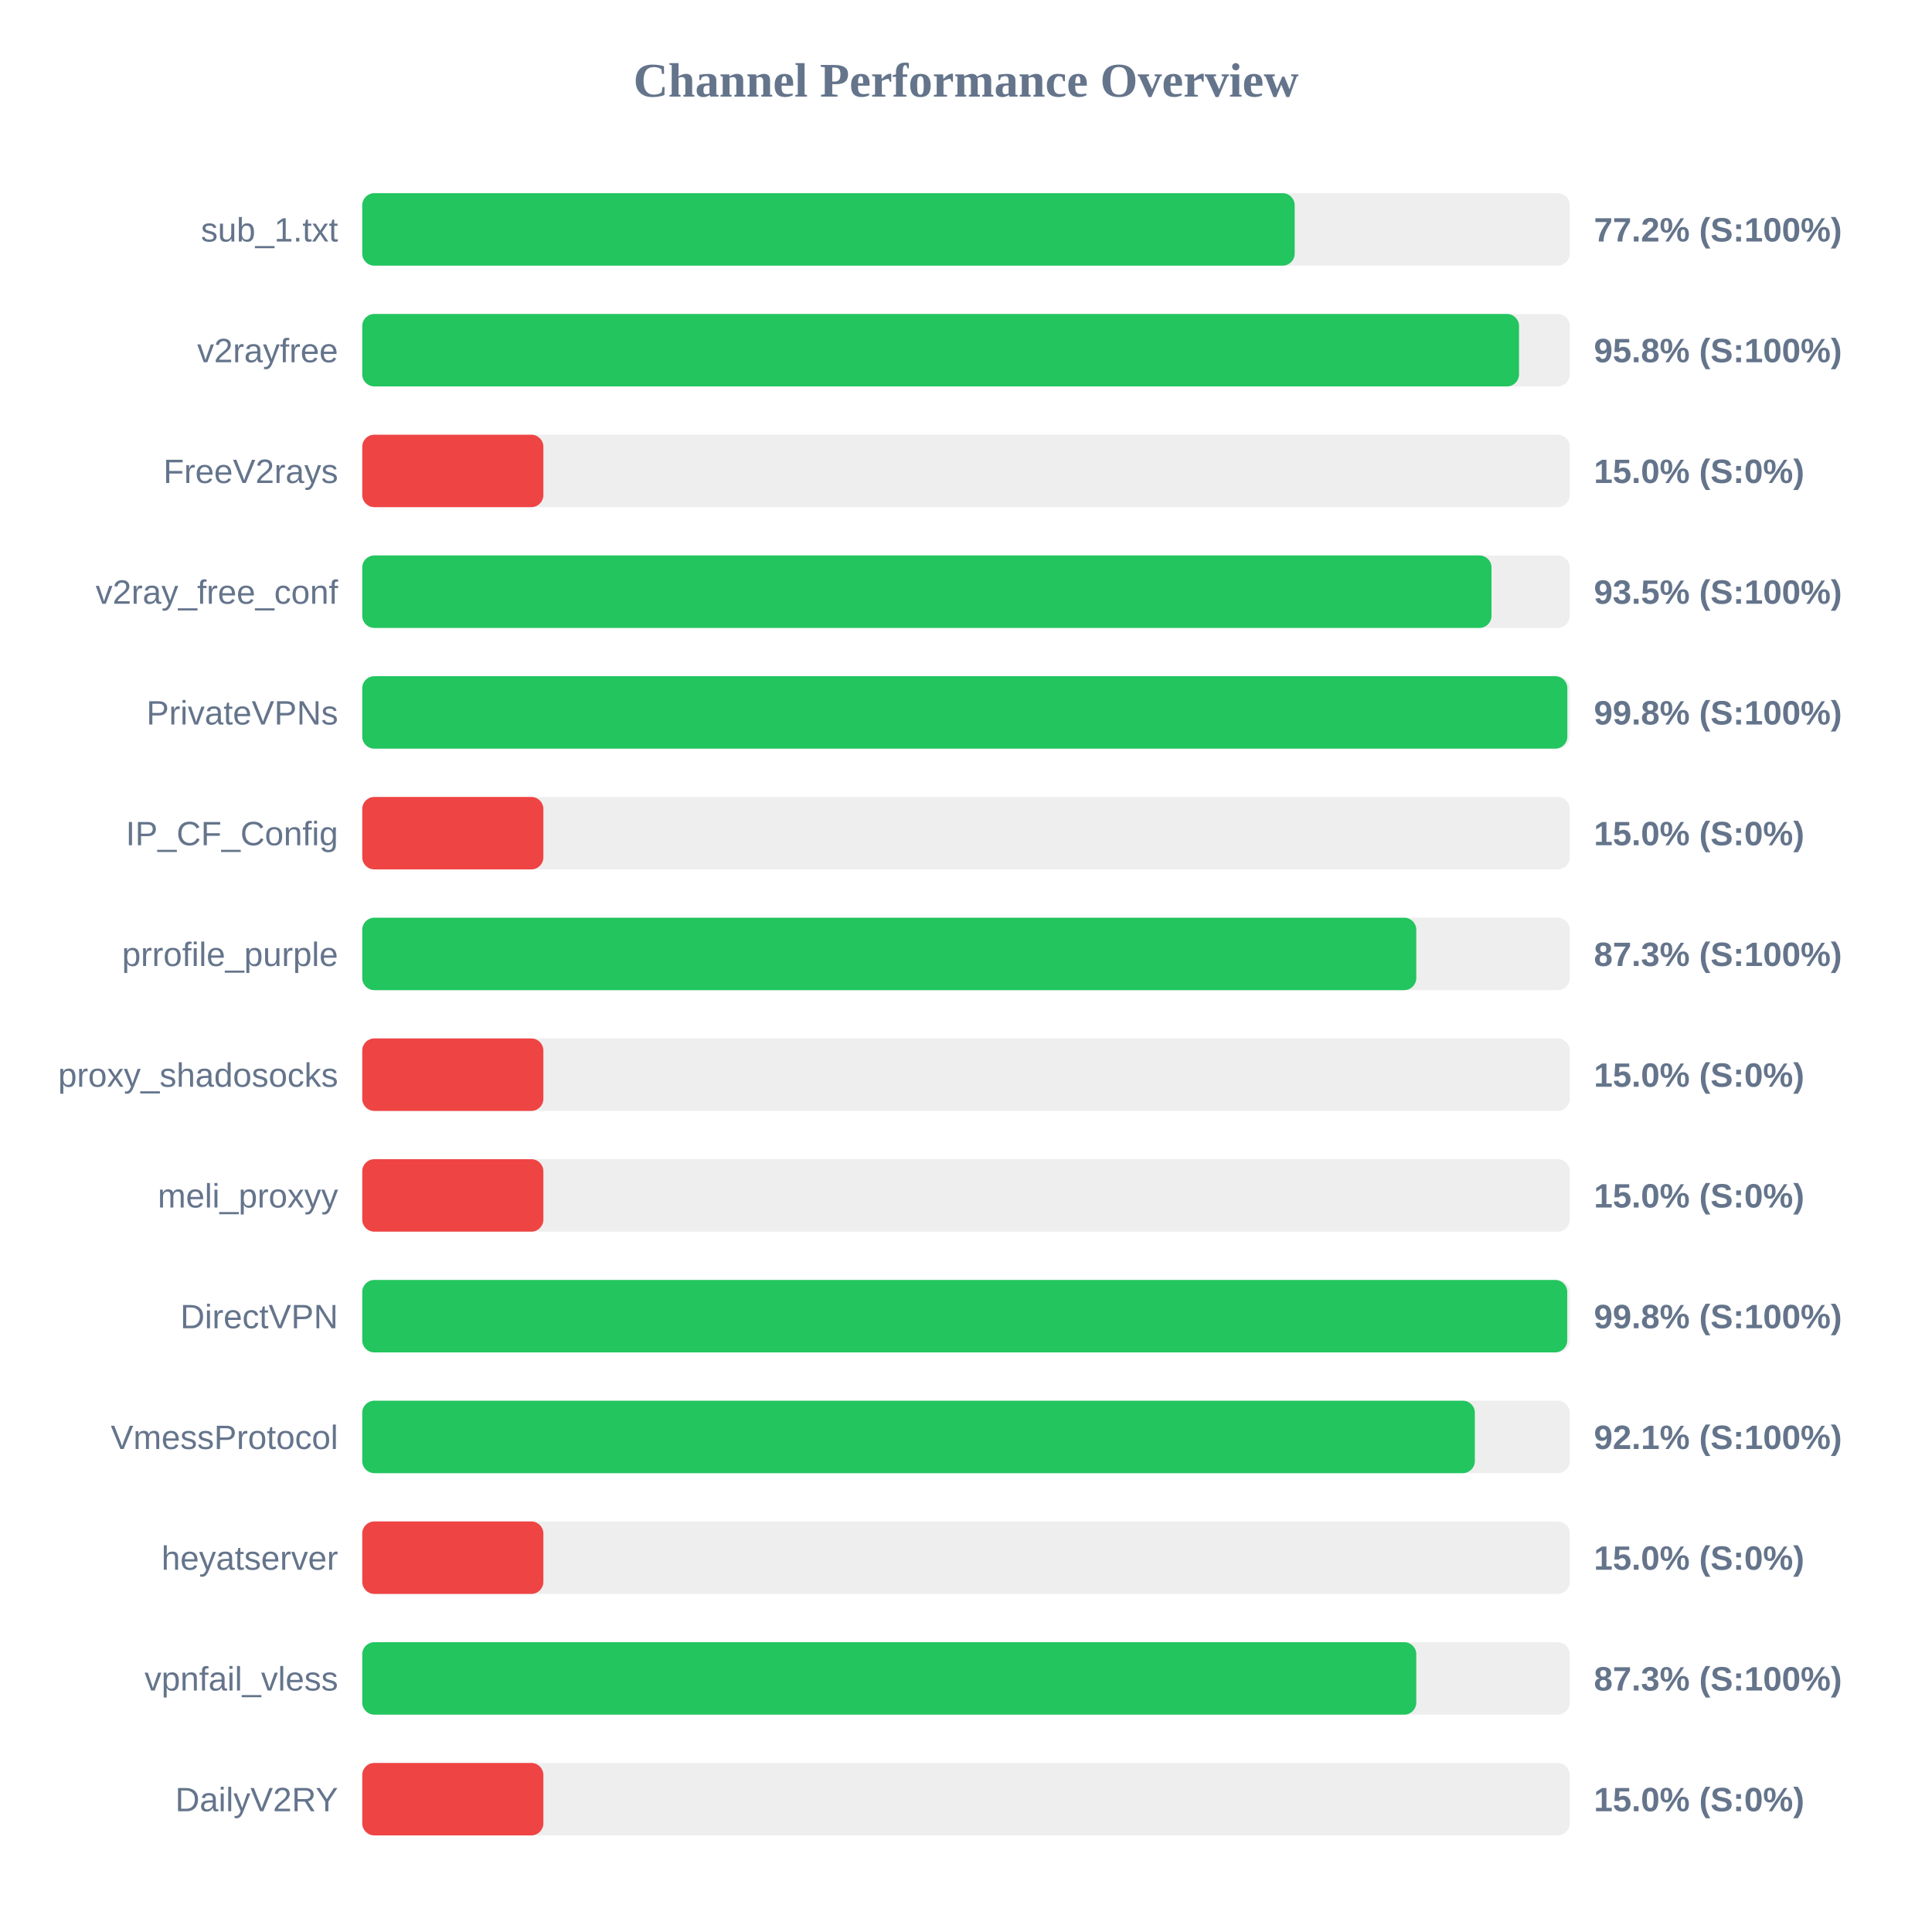
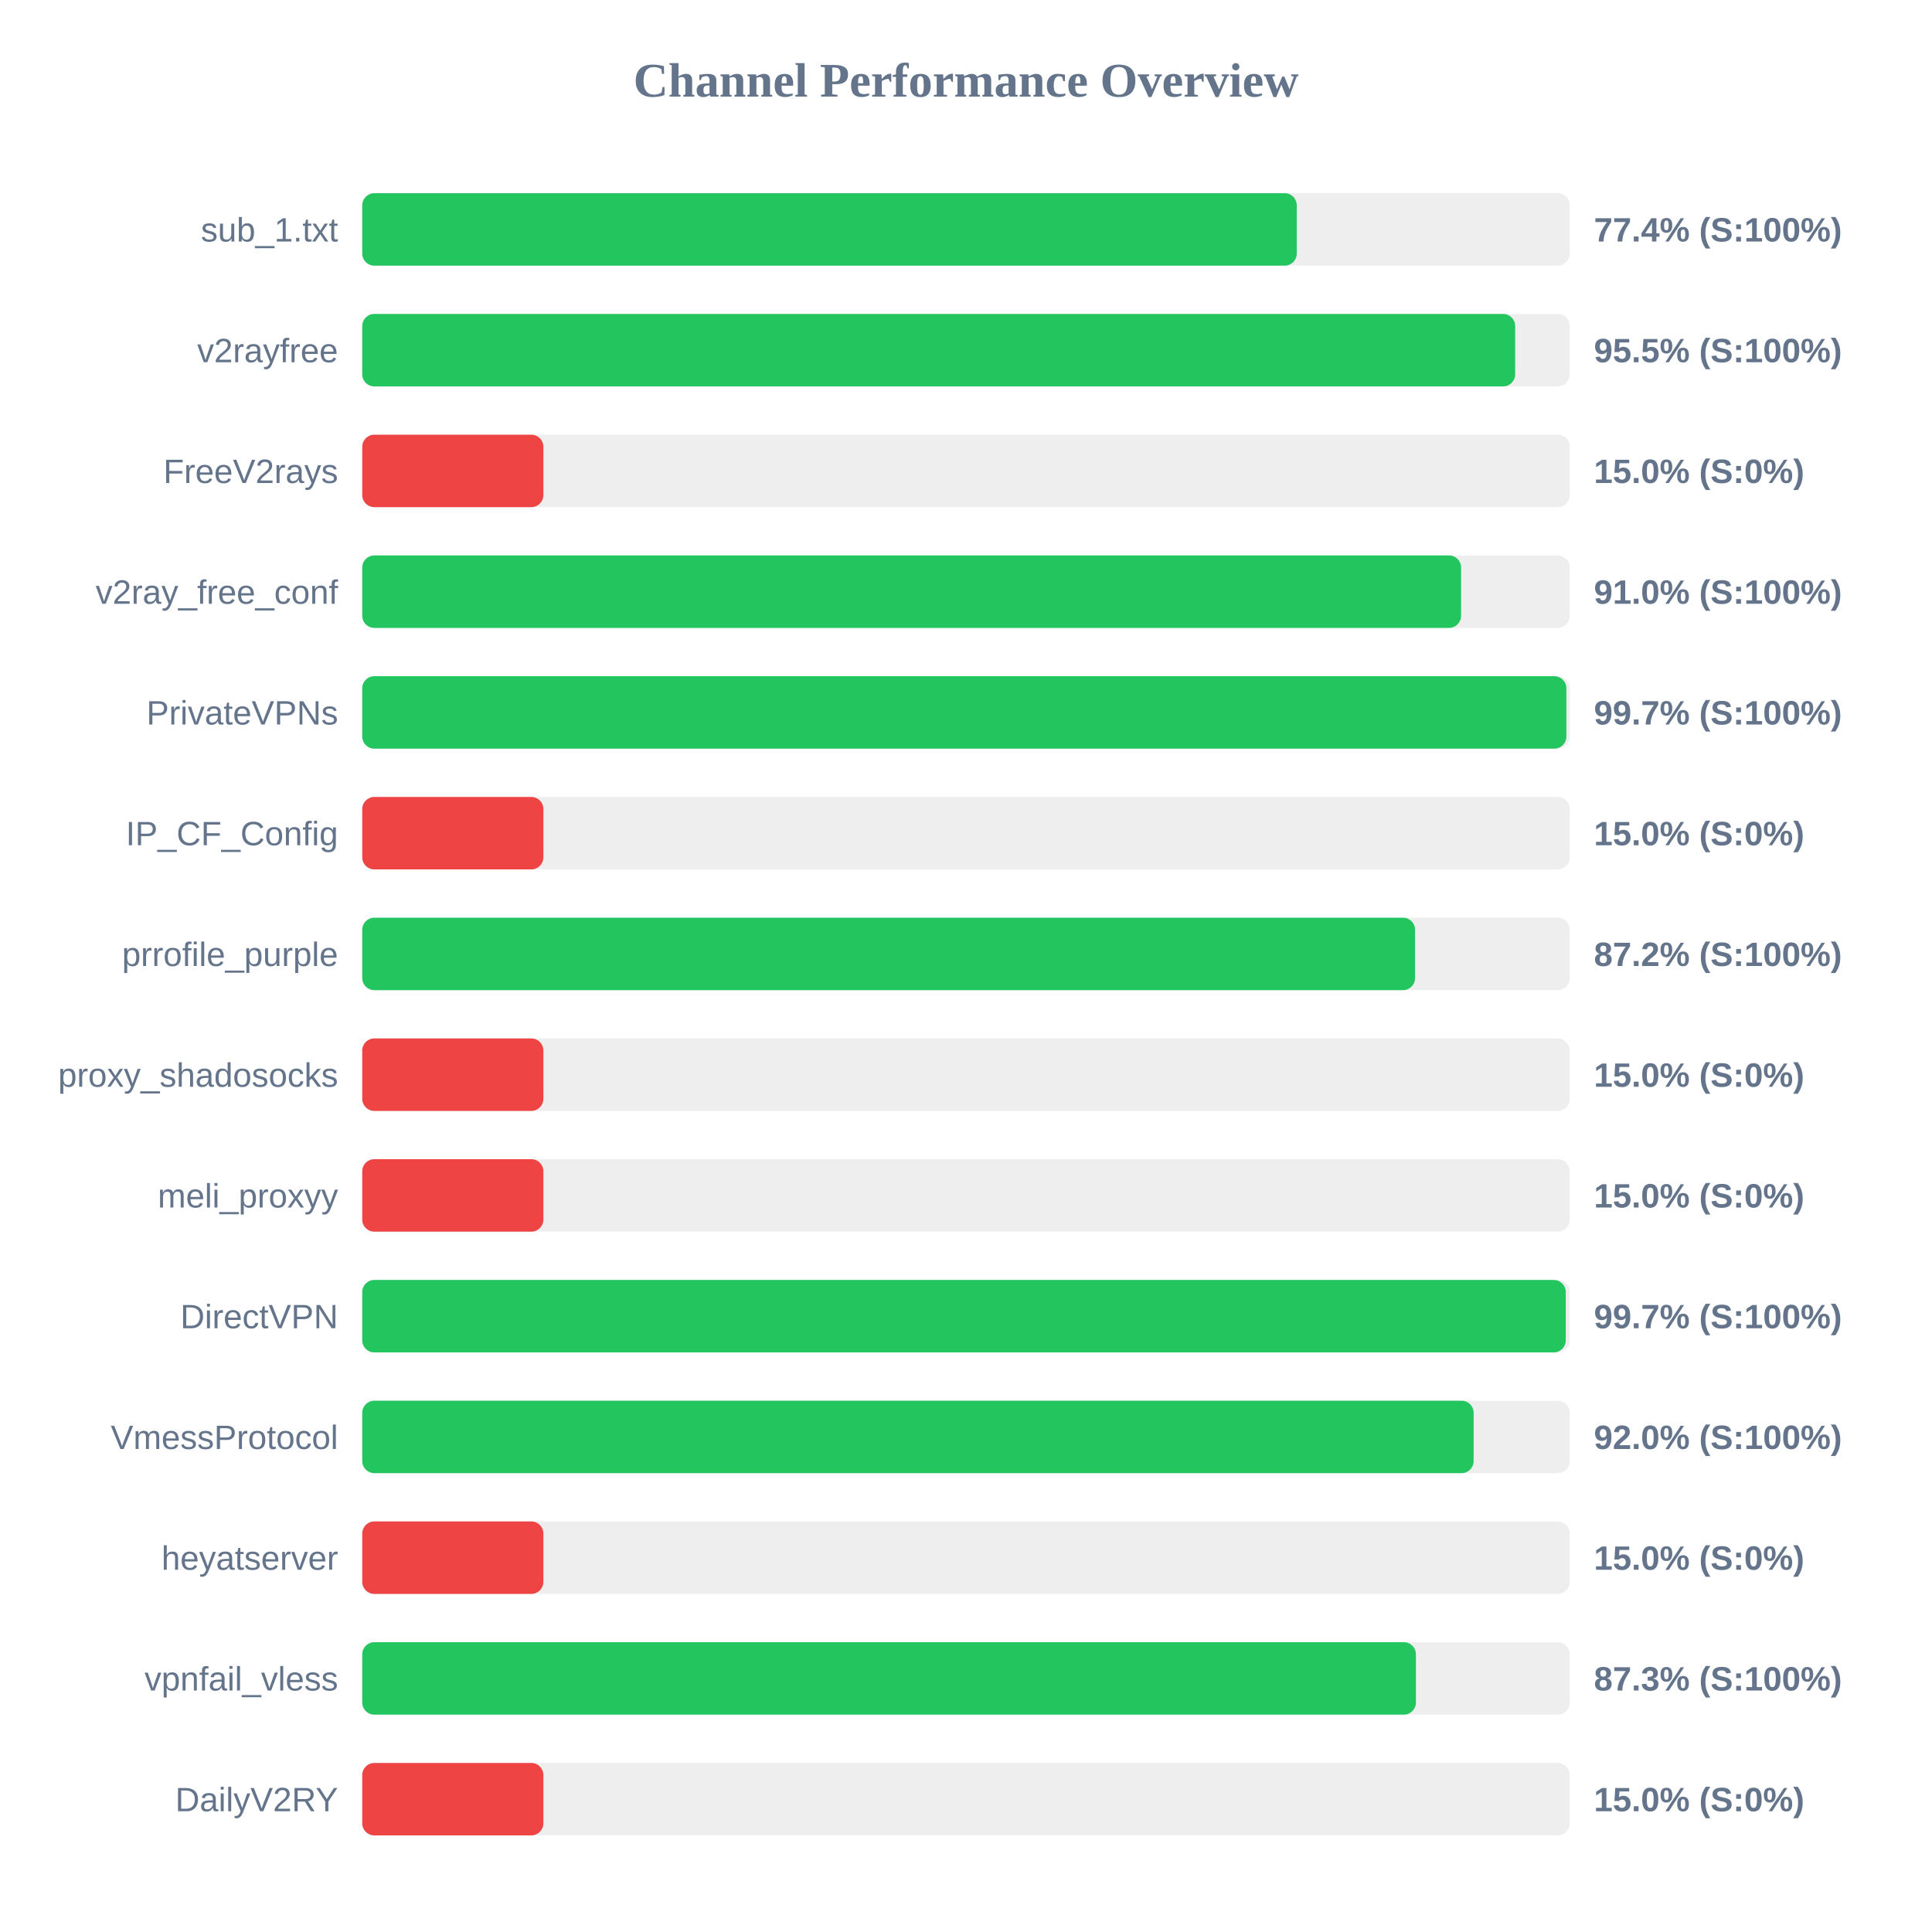
<svg xmlns="http://www.w3.org/2000/svg" width="800" height="800" version="1.1">
  <style>
        .row { font: 14px Arial; fill: #64748b; }
        .score { font: bold 14px Arial; fill: #64748b; }
    </style>
  <text x="400" y="40" text-anchor="middle" font-size="20px" font-weight="bold" fill="#64748b">Channel Performance Overview</text>
  <rect x="150" y="80" width="500" height="30" fill="#eee" rx="5" />
-   <rect x="150" y="80" width="386.1" height="30" fill="#22c55e" rx="5" />
+   <rect x="150" y="80" width="386.95" height="30" fill="#22c55e" rx="5" />
  <text x="140" y="100" text-anchor="end" class="row">sub_1.txt</text>
-   <text x="660" y="100" text-anchor="start" class="score">77.2% (S:100%)</text>
+   <text x="660" y="100" text-anchor="start" class="score">77.4% (S:100%)</text>
  <rect x="150" y="130" width="500" height="30" fill="#eee" rx="5" />
-   <rect x="150" y="130" width="479.0" height="30" fill="#22c55e" rx="5" />
+   <rect x="150" y="130" width="477.4" height="30" fill="#22c55e" rx="5" />
  <text x="140" y="150" text-anchor="end" class="row">v2rayfree</text>
-   <text x="660" y="150" text-anchor="start" class="score">95.8% (S:100%)</text>
+   <text x="660" y="150" text-anchor="start" class="score">95.5% (S:100%)</text>
  <rect x="150" y="180" width="500" height="30" fill="#eee" rx="5" />
  <rect x="150" y="180" width="75.0" height="30" fill="#ef4444" rx="5" />
  <text x="140" y="200" text-anchor="end" class="row">FreeV2rays</text>
  <text x="660" y="200" text-anchor="start" class="score">15.0% (S:0%)</text>
  <rect x="150" y="230" width="500" height="30" fill="#eee" rx="5" />
-   <rect x="150" y="230" width="467.6" height="30" fill="#22c55e" rx="5" />
+   <rect x="150" y="230" width="455.0" height="30" fill="#22c55e" rx="5" />
  <text x="140" y="250" text-anchor="end" class="row">v2ray_free_conf</text>
-   <text x="660" y="250" text-anchor="start" class="score">93.5% (S:100%)</text>
+   <text x="660" y="250" text-anchor="start" class="score">91.0% (S:100%)</text>
  <rect x="150" y="280" width="500" height="30" fill="#eee" rx="5" />
-   <rect x="150" y="280" width="499.0" height="30" fill="#22c55e" rx="5" />
+   <rect x="150" y="280" width="498.6" height="30" fill="#22c55e" rx="5" />
  <text x="140" y="300" text-anchor="end" class="row">PrivateVPNs</text>
-   <text x="660" y="300" text-anchor="start" class="score">99.8% (S:100%)</text>
+   <text x="660" y="300" text-anchor="start" class="score">99.7% (S:100%)</text>
  <rect x="150" y="330" width="500" height="30" fill="#eee" rx="5" />
  <rect x="150" y="330" width="75.0" height="30" fill="#ef4444" rx="5" />
  <text x="140" y="350" text-anchor="end" class="row">IP_CF_Config</text>
  <text x="660" y="350" text-anchor="start" class="score">15.0% (S:0%)</text>
  <rect x="150" y="380" width="500" height="30" fill="#eee" rx="5" />
-   <rect x="150" y="380" width="436.45" height="30" fill="#22c55e" rx="5" />
+   <rect x="150" y="380" width="435.95" height="30" fill="#22c55e" rx="5" />
  <text x="140" y="400" text-anchor="end" class="row">prrofile_purple</text>
-   <text x="660" y="400" text-anchor="start" class="score">87.3% (S:100%)</text>
+   <text x="660" y="400" text-anchor="start" class="score">87.2% (S:100%)</text>
  <rect x="150" y="430" width="500" height="30" fill="#eee" rx="5" />
  <rect x="150" y="430" width="75.0" height="30" fill="#ef4444" rx="5" />
  <text x="140" y="450" text-anchor="end" class="row">proxy_shadosocks</text>
  <text x="660" y="450" text-anchor="start" class="score">15.0% (S:0%)</text>
  <rect x="150" y="480" width="500" height="30" fill="#eee" rx="5" />
  <rect x="150" y="480" width="75.0" height="30" fill="#ef4444" rx="5" />
  <text x="140" y="500" text-anchor="end" class="row">meli_proxyy</text>
  <text x="660" y="500" text-anchor="start" class="score">15.0% (S:0%)</text>
  <rect x="150" y="530" width="500" height="30" fill="#eee" rx="5" />
-   <rect x="150" y="530" width="498.95" height="30" fill="#22c55e" rx="5" />
+   <rect x="150" y="530" width="498.35" height="30" fill="#22c55e" rx="5" />
  <text x="140" y="550" text-anchor="end" class="row">DirectVPN</text>
-   <text x="660" y="550" text-anchor="start" class="score">99.8% (S:100%)</text>
+   <text x="660" y="550" text-anchor="start" class="score">99.7% (S:100%)</text>
  <rect x="150" y="580" width="500" height="30" fill="#eee" rx="5" />
-   <rect x="150" y="580" width="460.7" height="30" fill="#22c55e" rx="5" />
+   <rect x="150" y="580" width="460.2" height="30" fill="#22c55e" rx="5" />
  <text x="140" y="600" text-anchor="end" class="row">VmessProtocol</text>
-   <text x="660" y="600" text-anchor="start" class="score">92.1% (S:100%)</text>
+   <text x="660" y="600" text-anchor="start" class="score">92.0% (S:100%)</text>
  <rect x="150" y="630" width="500" height="30" fill="#eee" rx="5" />
  <rect x="150" y="630" width="75.0" height="30" fill="#ef4444" rx="5" />
  <text x="140" y="650" text-anchor="end" class="row">heyatserver</text>
  <text x="660" y="650" text-anchor="start" class="score">15.0% (S:0%)</text>
  <rect x="150" y="680" width="500" height="30" fill="#eee" rx="5" />
-   <rect x="150" y="680" width="436.45" height="30" fill="#22c55e" rx="5" />
+   <rect x="150" y="680" width="436.3" height="30" fill="#22c55e" rx="5" />
  <text x="140" y="700" text-anchor="end" class="row">vpnfail_vless</text>
  <text x="660" y="700" text-anchor="start" class="score">87.3% (S:100%)</text>
  <rect x="150" y="730" width="500" height="30" fill="#eee" rx="5" />
  <rect x="150" y="730" width="75.0" height="30" fill="#ef4444" rx="5" />
  <text x="140" y="750" text-anchor="end" class="row">DailyV2RY</text>
  <text x="660" y="750" text-anchor="start" class="score">15.0% (S:0%)</text>
</svg>
